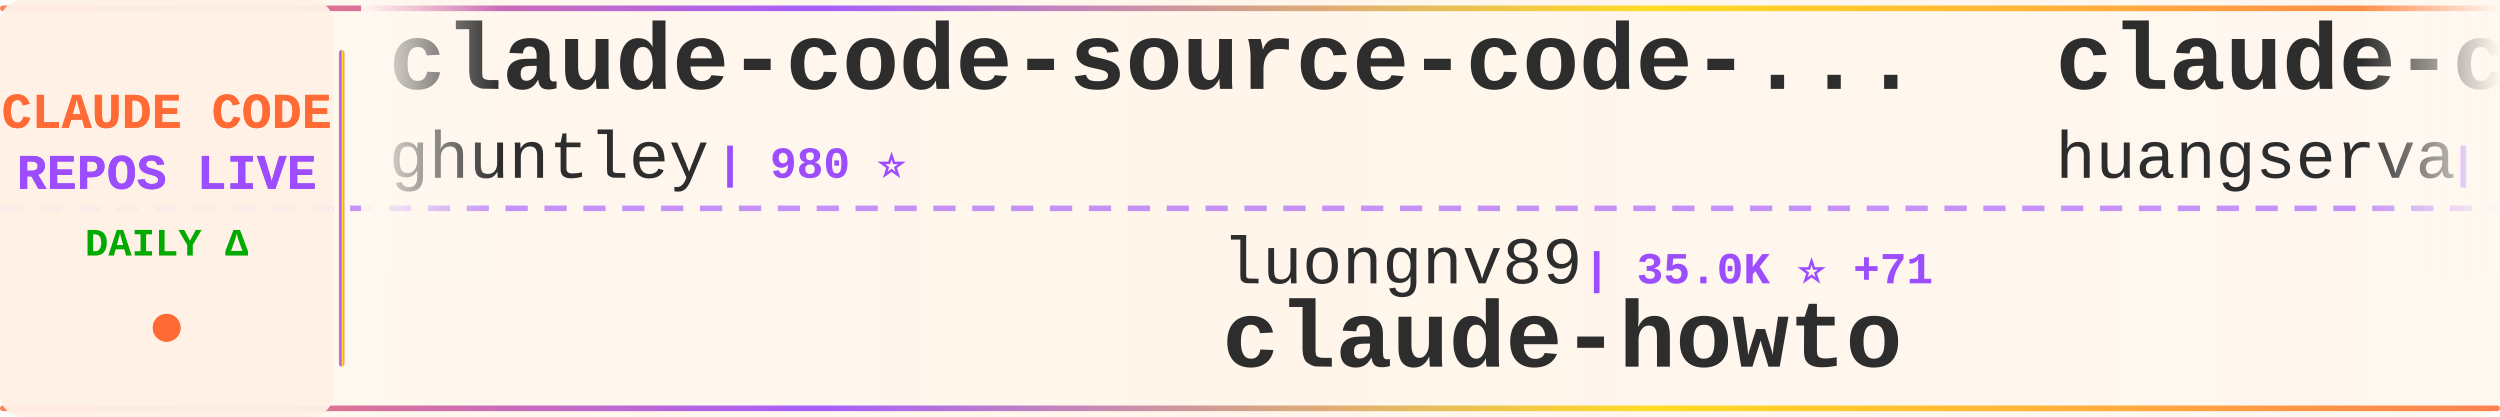
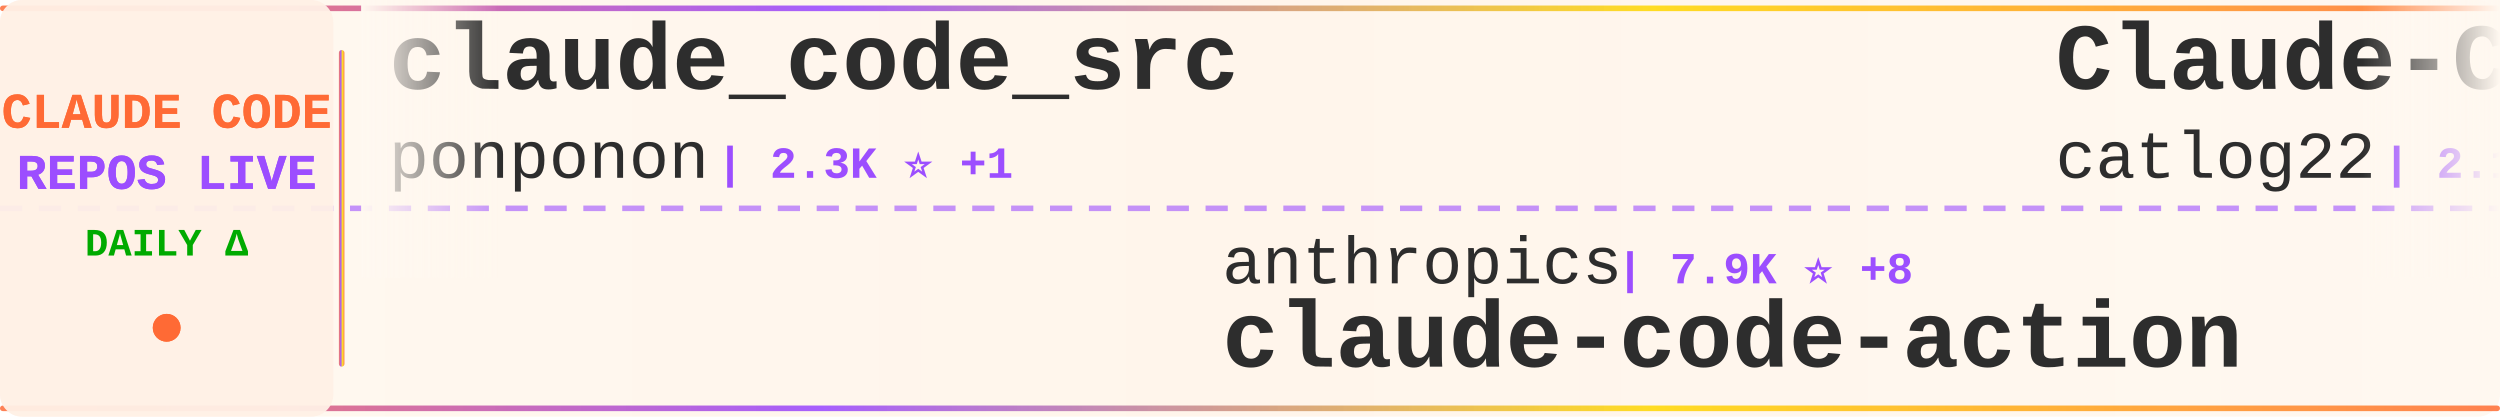
<svg xmlns="http://www.w3.org/2000/svg" width="900" height="150">
  <defs>
    <linearGradient id="tickerBg" x1="0%" y1="0%" x2="100%" y2="0%">
      <stop offset="0%" style="stop-color:#fff8f0;stop-opacity:0.98" />
      <stop offset="50%" style="stop-color:#fff5eb;stop-opacity:1" />
      <stop offset="100%" style="stop-color:#fff8f0;stop-opacity:0.98" />
    </linearGradient>
    <linearGradient id="borderGrad" x1="0%" y1="0%" x2="100%" y2="0%">
      <stop offset="0%" style="stop-color:#FF6B35;stop-opacity:0.85">
        <animate attributeName="stop-opacity" values="0.85;1;0.85" dur="2s" repeatCount="indefinite" />
      </stop>
      <stop offset="33%" style="stop-color:#9C4EFF;stop-opacity:0.9">
        <animate attributeName="stop-opacity" values="0.9;1;0.9" dur="2.2s" repeatCount="indefinite" />
      </stop>
      <stop offset="66%" style="stop-color:#FFD700;stop-opacity:0.85">
        <animate attributeName="stop-opacity" values="0.85;1;0.85" dur="1.8s" repeatCount="indefinite" />
      </stop>
      <stop offset="100%" style="stop-color:#FF6B35;stop-opacity:0.85">
        <animate attributeName="stop-opacity" values="0.85;1;0.85" dur="2s" repeatCount="indefinite" />
      </stop>
    </linearGradient>
    <filter id="textGlow">
      <feGaussianBlur stdDeviation="0.15" result="coloredBlur" />
      <feMerge>
        <feMergeNode in="coloredBlur" />
        <feMergeNode in="SourceGraphic" />
      </feMerge>
    </filter>
    <filter id="metricGlow">
      <feGaussianBlur stdDeviation="0.2" result="coloredBlur" />
      <feMerge>
        <feMergeNode in="coloredBlur" />
        <feMergeNode in="SourceGraphic" />
      </feMerge>
    </filter>
    <linearGradient id="leftFade" x1="0%" y1="0%" x2="100%" y2="0%">
      <stop offset="0%" style="stop-color:#fff8f0;stop-opacity:1" />
      <stop offset="100%" style="stop-color:#fff8f0;stop-opacity:0" />
    </linearGradient>
    <linearGradient id="rightFade" x1="0%" y1="0%" x2="100%" y2="0%">
      <stop offset="0%" style="stop-color:#fff8f0;stop-opacity:0" />
      <stop offset="100%" style="stop-color:#fff8f0;stop-opacity:1" />
    </linearGradient>
  </defs>
  <rect width="900" height="150" fill="url(#tickerBg)" rx="8" />
  <rect x="0" y="2" width="900" height="2" fill="url(#borderGrad)" rx="1" />
  <rect x="0" y="146" width="900" height="2" fill="url(#borderGrad)" rx="1" />
  <line x1="0" y1="75" x2="900" y2="75" stroke="#9C4EFF" stroke-width="2" stroke-dasharray="8 6" opacity="0.6" />
  <rect x="0" y="0" width="120" height="150" fill="#fff0e6" opacity="0.95" rx="8" />
  <text x="60" y="46" font-family="'Courier New', monospace" font-size="18" font-weight="bold" fill="#FF6B35" text-anchor="middle" filter="url(#textGlow)">
    CLAUDE CODE
  </text>
  <text x="60" y="68" font-family="'Courier New', monospace" font-size="18" font-weight="bold" fill="#9C4EFF" text-anchor="middle" filter="url(#textGlow)">
    REPOS LIVE
  </text>
  <text x="60" y="92" font-family="'Courier New', monospace" font-size="14" font-weight="bold" fill="#00aa00" text-anchor="middle">
    DAILY Δ
  </text>
  <circle cx="60" cy="118" r="5" fill="#FF6B35" filter="url(#metricGlow)">
    <animate attributeName="r" values="4;6;4" dur="1.5s" repeatCount="indefinite" />
    <animate attributeName="opacity" values="0.6;1;0.6" dur="1.5s" repeatCount="indefinite" />
  </circle>
  <rect x="122" y="18" width="2" height="114" fill="url(#borderGrad)" rx="1" />
  <clipPath id="tickerClip">
    <rect x="130" y="0" width="770" height="150" />
  </clipPath>
  <g clip-path="url(#tickerClip)">
    <g id="tickerItems">
      <animateTransform attributeName="transform" attributeType="XML" type="translate" from="0 0" to="-3000 0" dur="54s" repeatCount="indefinite" />
      <g transform="translate(0, 0)">
-         <text x="140" y="32" font-family="'Courier New', monospace" font-size="34" font-weight="bold" fill="#2d2d2d">claude-code-source-code-...</text>
-         <text x="140" y="64" font-family="'Courier New', monospace" font-size="24" font-weight="normal" fill="#2d2d2d" opacity="1.0">ghuntley</text>
-         <text x="258" y="64" font-family="'Courier New', monospace" font-size="16" font-weight="bold" fill="#9C4EFF"> | 980 ⭐</text>
+         <text x="140" y="32" font-family="'Courier New', monospace" font-size="34" font-weight="bold" fill="#2d2d2d">claude_code_src</text>
+         <text x="140" y="64" font-family="'Courier New', monospace" font-size="24" font-weight="normal" fill="#2d2d2d" opacity="1.0">ponponon</text>
+         <text x="258" y="64" font-family="'Courier New', monospace" font-size="16" font-weight="bold" fill="#9C4EFF"> | 2.3K ⭐ +1</text>
      </g>
      <g transform="translate(300, 0)">
-         <text x="140" y="102" font-family="'Courier New', monospace" font-size="24" font-weight="normal" fill="#2d2d2d" opacity="1.0">luongnv89</text>
-         <text x="270" y="102" font-family="'Courier New', monospace" font-size="16" font-weight="bold" fill="#9C4EFF"> | 35.0K ⭐ +71</text>
-         <text x="140" y="132" font-family="'Courier New', monospace" font-size="34" font-weight="bold" fill="#2d2d2d">claude-howto</text>
+         <text x="140" y="102" font-family="'Courier New', monospace" font-size="24" font-weight="normal" fill="#2d2d2d" opacity="1.0">anthropics</text>
+         <text x="282" y="102" font-family="'Courier New', monospace" font-size="16" font-weight="bold" fill="#9C4EFF"> | 7.9K ⭐ +8</text>
+         <text x="140" y="132" font-family="'Courier New', monospace" font-size="34" font-weight="bold" fill="#2d2d2d">claude-code-action</text>
      </g>
      <g transform="translate(600, 0)">
-         <text x="140" y="32" font-family="'Courier New', monospace" font-size="34" font-weight="bold" fill="#2d2d2d">claude-code-cli</text>
-         <text x="140" y="64" font-family="'Courier New', monospace" font-size="24" font-weight="normal" fill="#2d2d2d" opacity="1.0">huangserva</text>
-         <text x="282" y="64" font-family="'Courier New', monospace" font-size="16" font-weight="bold" fill="#9C4EFF"> | 597 ⭐ +2</text>
+         <text x="140" y="32" font-family="'Courier New', monospace" font-size="34" font-weight="bold" fill="#2d2d2d">Claude-Code-Workflow</text>
+         <text x="140" y="64" font-family="'Courier New', monospace" font-size="24" font-weight="normal" fill="#2d2d2d" opacity="1.0">catlog22</text>
+         <text x="258" y="64" font-family="'Courier New', monospace" font-size="16" font-weight="bold" fill="#9C4EFF"> | 2.1K ⭐ +4</text>
      </g>
      <g transform="translate(900, 0)">
-         <text x="140" y="102" font-family="'Courier New', monospace" font-size="24" font-weight="normal" fill="#2d2d2d" opacity="1.0">SeemSeam</text>
-         <text x="258" y="102" font-family="'Courier New', monospace" font-size="16" font-weight="bold" fill="#9C4EFF"> | 2.9K ⭐ +19</text>
-         <text x="140" y="132" font-family="'Courier New', monospace" font-size="34" font-weight="bold" fill="#2d2d2d">claude_codex_bridge</text>
+         <text x="140" y="102" font-family="'Courier New', monospace" font-size="24" font-weight="normal" fill="#2d2d2d" opacity="1.0">diet103</text>
+         <text x="246" y="102" font-family="'Courier New', monospace" font-size="16" font-weight="bold" fill="#9C4EFF"> | 9.7K ⭐ +3</text>
+         <text x="140" y="132" font-family="'Courier New', monospace" font-size="34" font-weight="bold" fill="#2d2d2d">claude-code-infrastructu...</text>
      </g>
      <g transform="translate(1200, 0)">
-         <text x="140" y="32" font-family="'Courier New', monospace" font-size="34" font-weight="bold" fill="#2d2d2d">Claude-code</text>
-         <text x="140" y="64" font-family="'Courier New', monospace" font-size="24" font-weight="normal" fill="#2d2d2d" opacity="1.0">fazxes</text>
-         <text x="234" y="64" font-family="'Courier New', monospace" font-size="16" font-weight="bold" fill="#9C4EFF"> | 219 ⭐</text>
+         <text x="140" y="32" font-family="'Courier New', monospace" font-size="34" font-weight="bold" fill="#2d2d2d">claude-code</text>
+         <text x="140" y="64" font-family="'Courier New', monospace" font-size="24" font-weight="normal" fill="#2d2d2d" opacity="1.0">alex000kim</text>
+         <text x="282" y="64" font-family="'Courier New', monospace" font-size="16" font-weight="bold" fill="#9C4EFF"> | 227 ⭐</text>
      </g>
      <g transform="translate(1500, 0)">
-         <text x="140" y="102" font-family="'Courier New', monospace" font-size="24" font-weight="normal" fill="#2d2d2d" opacity="1.0">huangjia2019</text>
-         <text x="306" y="102" font-family="'Courier New', monospace" font-size="16" font-weight="bold" fill="#9C4EFF"> | 777 ⭐ +4</text>
-         <text x="140" y="132" font-family="'Courier New', monospace" font-size="34" font-weight="bold" fill="#2d2d2d">claude-code-engineering</text>
+         <text x="140" y="102" font-family="'Courier New', monospace" font-size="24" font-weight="normal" fill="#2d2d2d" opacity="1.0">RishabhK103</text>
+         <text x="294" y="102" font-family="'Courier New', monospace" font-size="16" font-weight="bold" fill="#9C4EFF"> | 88 ⭐</text>
+         <text x="140" y="132" font-family="'Courier New', monospace" font-size="34" font-weight="bold" fill="#2d2d2d">claude-code</text>
      </g>
      <g transform="translate(1800, 0)">
-         <text x="140" y="32" font-family="'Courier New', monospace" font-size="34" font-weight="bold" fill="#2d2d2d">claude-code</text>
-         <text x="140" y="64" font-family="'Courier New', monospace" font-size="24" font-weight="normal" fill="#2d2d2d" opacity="1.0">xorespesp</text>
-         <text x="270" y="64" font-family="'Courier New', monospace" font-size="16" font-weight="bold" fill="#9C4EFF"> | 226 ⭐</text>
+         <text x="140" y="32" font-family="'Courier New', monospace" font-size="34" font-weight="bold" fill="#2d2d2d">claude-code-tips</text>
+         <text x="140" y="64" font-family="'Courier New', monospace" font-size="24" font-weight="normal" fill="#2d2d2d" opacity="1.0">ykdojo</text>
+         <text x="234" y="64" font-family="'Courier New', monospace" font-size="16" font-weight="bold" fill="#9C4EFF"> | 8.6K ⭐ +10</text>
      </g>
      <g transform="translate(2100, 0)">
-         <text x="140" y="102" font-family="'Courier New', monospace" font-size="24" font-weight="normal" fill="#2d2d2d" opacity="1.0">777genius</text>
-         <text x="270" y="102" font-family="'Courier New', monospace" font-size="16" font-weight="bold" fill="#9C4EFF"> | 913 ⭐</text>
-         <text x="140" y="132" font-family="'Courier New', monospace" font-size="34" font-weight="bold" fill="#2d2d2d">claude-code-source-code</text>
+         <text x="140" y="102" font-family="'Courier New', monospace" font-size="24" font-weight="normal" fill="#2d2d2d" opacity="1.0">Piebald-AI</text>
+         <text x="282" y="102" font-family="'Courier New', monospace" font-size="16" font-weight="bold" fill="#9C4EFF"> | 10.8K ⭐ +27</text>
+         <text x="140" y="132" font-family="'Courier New', monospace" font-size="34" font-weight="bold" fill="#2d2d2d">claude-code-system-promp...</text>
      </g>
      <g transform="translate(2400, 0)">
-         <text x="140" y="32" font-family="'Courier New', monospace" font-size="34" font-weight="bold" fill="#2d2d2d">ClaudeCode</text>
-         <text x="140" y="64" font-family="'Courier New', monospace" font-size="24" font-weight="normal" fill="#2d2d2d" opacity="1.0">guanshan</text>
-         <text x="258" y="64" font-family="'Courier New', monospace" font-size="16" font-weight="bold" fill="#9C4EFF"> | 60 ⭐</text>
+         <text x="140" y="32" font-family="'Courier New', monospace" font-size="34" font-weight="bold" fill="#2d2d2d">claude-code-source-build</text>
+         <text x="140" y="64" font-family="'Courier New', monospace" font-size="24" font-weight="normal" fill="#2d2d2d" opacity="1.0">andrew-kramer-inno</text>
+         <text x="378" y="64" font-family="'Courier New', monospace" font-size="16" font-weight="bold" fill="#9C4EFF"> | 592 ⭐</text>
      </g>
      <g transform="translate(2700, 0)">
-         <text x="140" y="102" font-family="'Courier New', monospace" font-size="24" font-weight="normal" fill="#2d2d2d" opacity="1.0">anthropics</text>
-         <text x="282" y="102" font-family="'Courier New', monospace" font-size="16" font-weight="bold" fill="#9C4EFF"> | 863 ⭐ +2</text>
-         <text x="140" y="132" font-family="'Courier New', monospace" font-size="34" font-weight="bold" fill="#2d2d2d">claude-code-base-action</text>
+         <text x="140" y="102" font-family="'Courier New', monospace" font-size="24" font-weight="normal" fill="#2d2d2d" opacity="1.0">codeaashu</text>
+         <text x="270" y="102" font-family="'Courier New', monospace" font-size="16" font-weight="bold" fill="#9C4EFF"> | 2.8K ⭐ +11</text>
+         <text x="140" y="132" font-family="'Courier New', monospace" font-size="34" font-weight="bold" fill="#2d2d2d">claude-code</text>
      </g>
      <g transform="translate(3000, 0)">
-         <text x="140" y="32" font-family="'Courier New', monospace" font-size="34" font-weight="bold" fill="#2d2d2d">claude-code-source-code-...</text>
-         <text x="140" y="64" font-family="'Courier New', monospace" font-size="24" font-weight="normal" fill="#2d2d2d" opacity="1.0">ghuntley</text>
-         <text x="258" y="64" font-family="'Courier New', monospace" font-size="16" font-weight="bold" fill="#9C4EFF"> | 980 ⭐</text>
+         <text x="140" y="32" font-family="'Courier New', monospace" font-size="34" font-weight="bold" fill="#2d2d2d">claude_code_src</text>
+         <text x="140" y="64" font-family="'Courier New', monospace" font-size="24" font-weight="normal" fill="#2d2d2d" opacity="1.0">ponponon</text>
+         <text x="258" y="64" font-family="'Courier New', monospace" font-size="16" font-weight="bold" fill="#9C4EFF"> | 2.3K ⭐ +1</text>
      </g>
      <g transform="translate(3300, 0)">
-         <text x="140" y="102" font-family="'Courier New', monospace" font-size="24" font-weight="normal" fill="#2d2d2d" opacity="1.0">luongnv89</text>
-         <text x="270" y="102" font-family="'Courier New', monospace" font-size="16" font-weight="bold" fill="#9C4EFF"> | 35.0K ⭐ +71</text>
-         <text x="140" y="132" font-family="'Courier New', monospace" font-size="34" font-weight="bold" fill="#2d2d2d">claude-howto</text>
+         <text x="140" y="102" font-family="'Courier New', monospace" font-size="24" font-weight="normal" fill="#2d2d2d" opacity="1.0">anthropics</text>
+         <text x="282" y="102" font-family="'Courier New', monospace" font-size="16" font-weight="bold" fill="#9C4EFF"> | 7.9K ⭐ +8</text>
+         <text x="140" y="132" font-family="'Courier New', monospace" font-size="34" font-weight="bold" fill="#2d2d2d">claude-code-action</text>
      </g>
      <g transform="translate(3600, 0)">
-         <text x="140" y="32" font-family="'Courier New', monospace" font-size="34" font-weight="bold" fill="#2d2d2d">claude-code-cli</text>
-         <text x="140" y="64" font-family="'Courier New', monospace" font-size="24" font-weight="normal" fill="#2d2d2d" opacity="1.0">huangserva</text>
-         <text x="282" y="64" font-family="'Courier New', monospace" font-size="16" font-weight="bold" fill="#9C4EFF"> | 597 ⭐ +2</text>
+         <text x="140" y="32" font-family="'Courier New', monospace" font-size="34" font-weight="bold" fill="#2d2d2d">Claude-Code-Workflow</text>
+         <text x="140" y="64" font-family="'Courier New', monospace" font-size="24" font-weight="normal" fill="#2d2d2d" opacity="1.0">catlog22</text>
+         <text x="258" y="64" font-family="'Courier New', monospace" font-size="16" font-weight="bold" fill="#9C4EFF"> | 2.1K ⭐ +4</text>
      </g>
      <g transform="translate(3900, 0)">
-         <text x="140" y="102" font-family="'Courier New', monospace" font-size="24" font-weight="normal" fill="#2d2d2d" opacity="1.0">SeemSeam</text>
-         <text x="258" y="102" font-family="'Courier New', monospace" font-size="16" font-weight="bold" fill="#9C4EFF"> | 2.9K ⭐ +19</text>
-         <text x="140" y="132" font-family="'Courier New', monospace" font-size="34" font-weight="bold" fill="#2d2d2d">claude_codex_bridge</text>
+         <text x="140" y="102" font-family="'Courier New', monospace" font-size="24" font-weight="normal" fill="#2d2d2d" opacity="1.0">diet103</text>
+         <text x="246" y="102" font-family="'Courier New', monospace" font-size="16" font-weight="bold" fill="#9C4EFF"> | 9.7K ⭐ +3</text>
+         <text x="140" y="132" font-family="'Courier New', monospace" font-size="34" font-weight="bold" fill="#2d2d2d">claude-code-infrastructu...</text>
      </g>
    </g>
  </g>
  <rect x="130" y="0" width="50" height="100" fill="url(#leftFade)" />
  <rect x="850" y="0" width="50" height="100" fill="url(#rightFade)" />
</svg>
